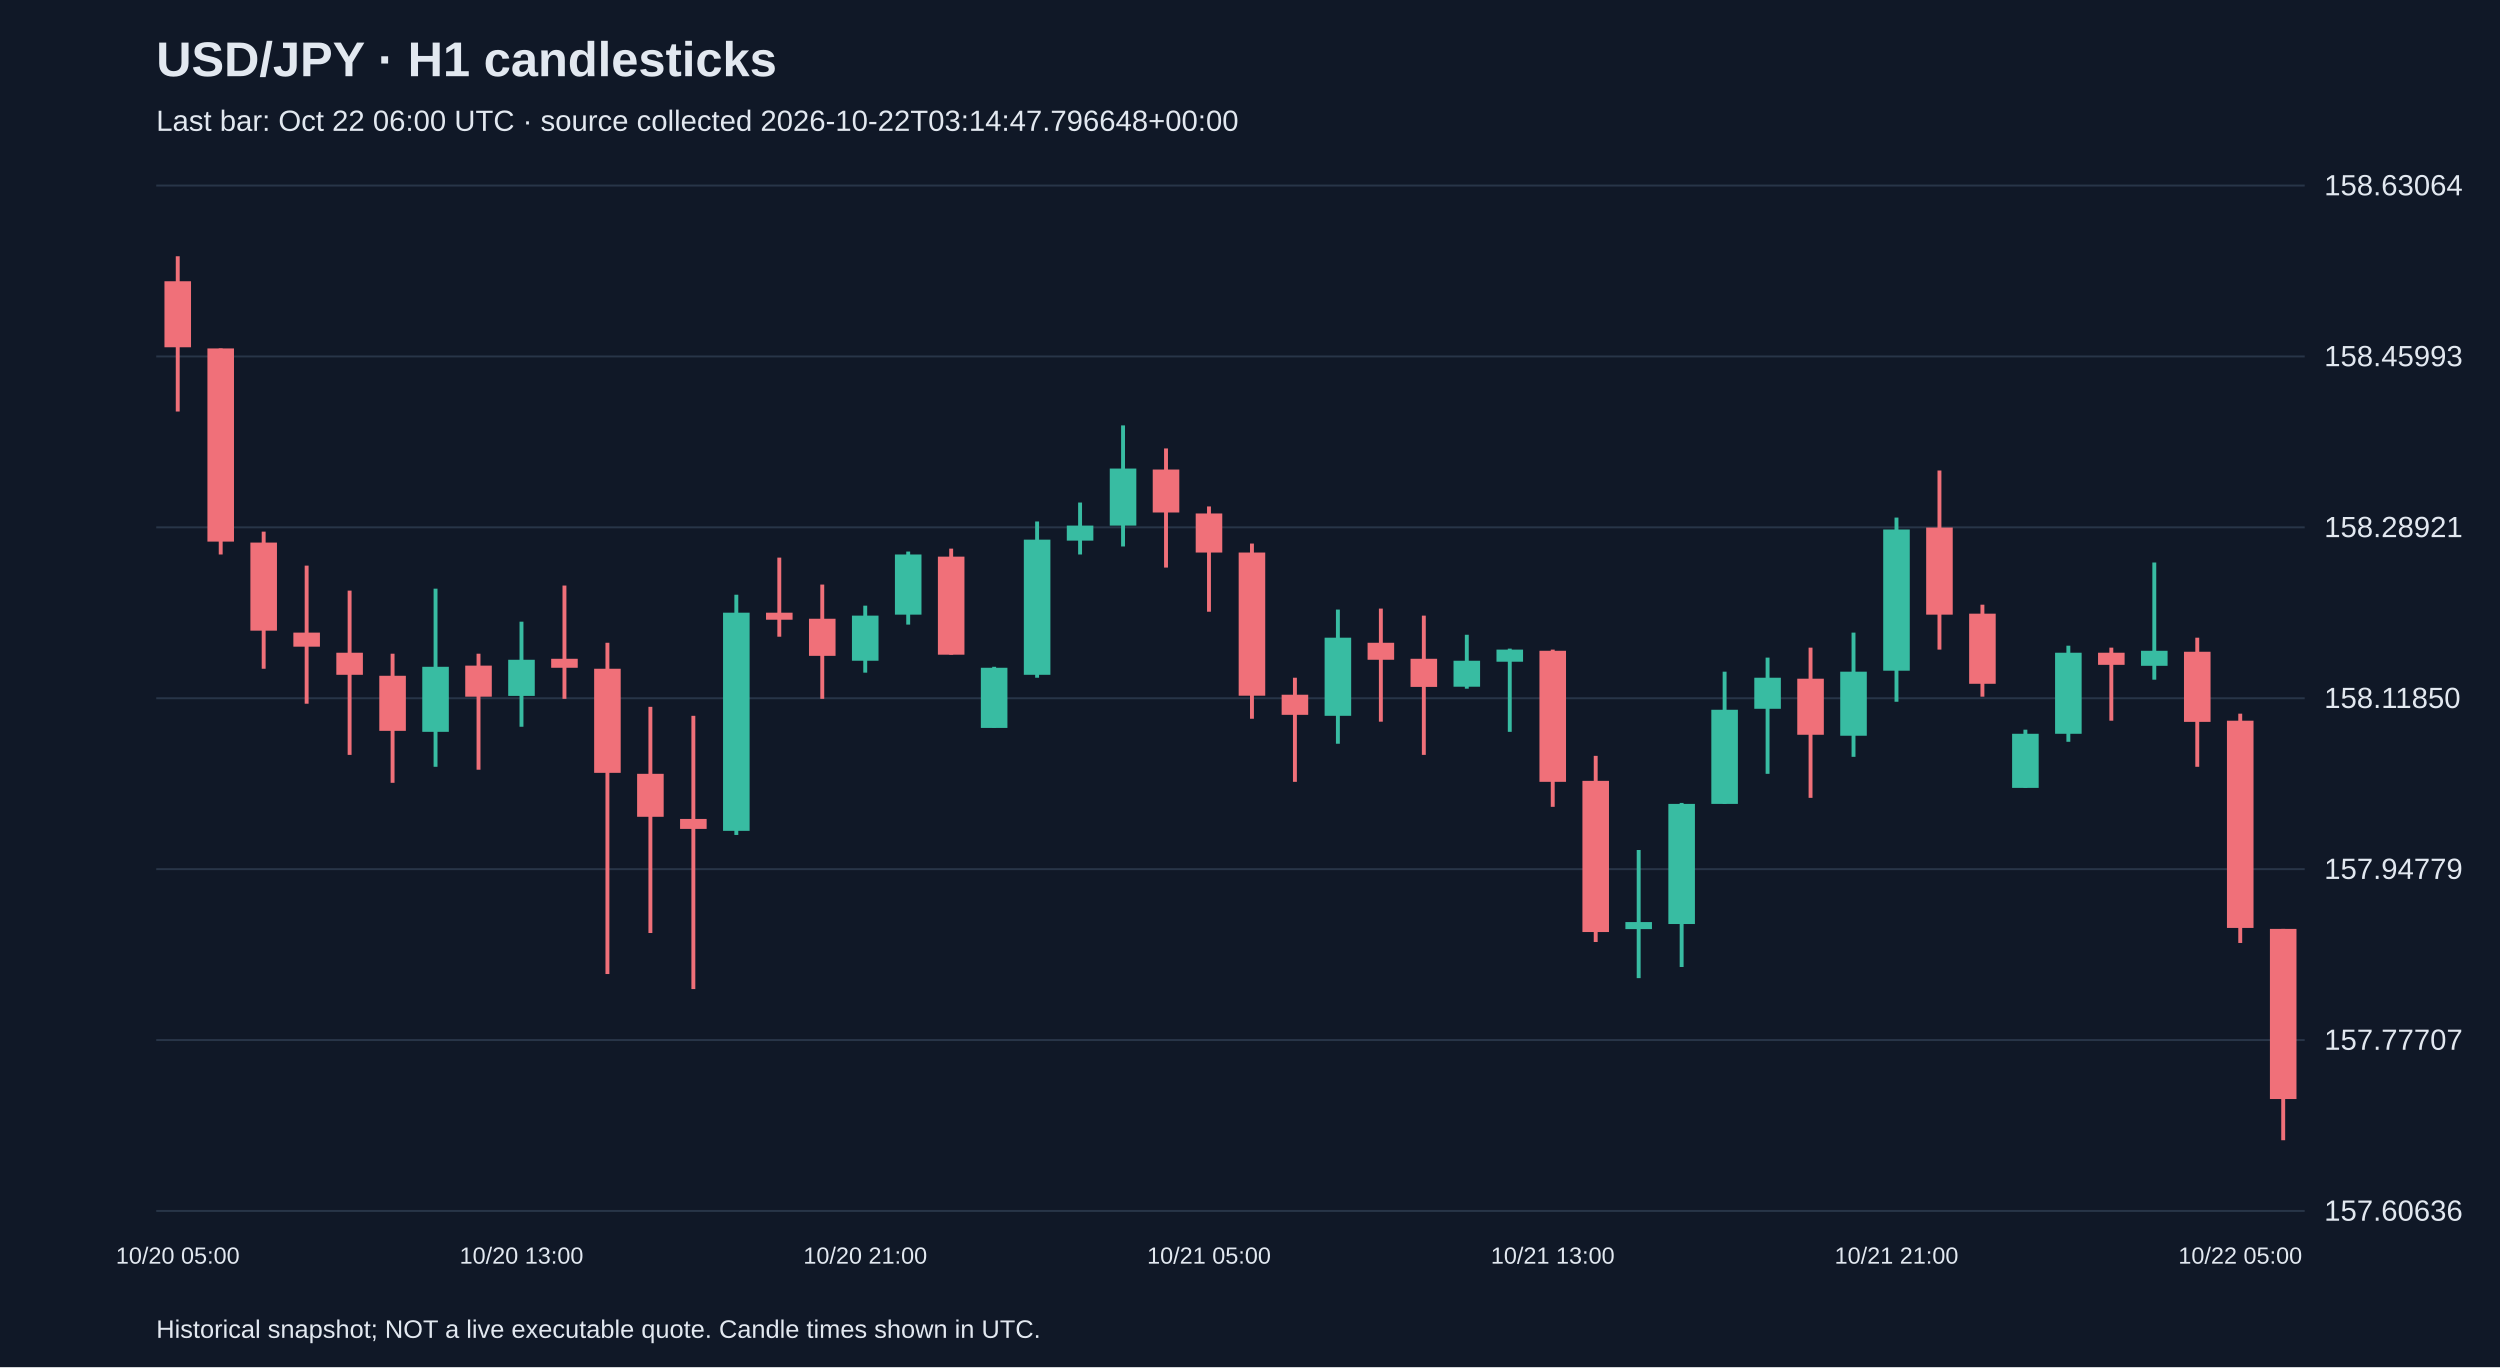
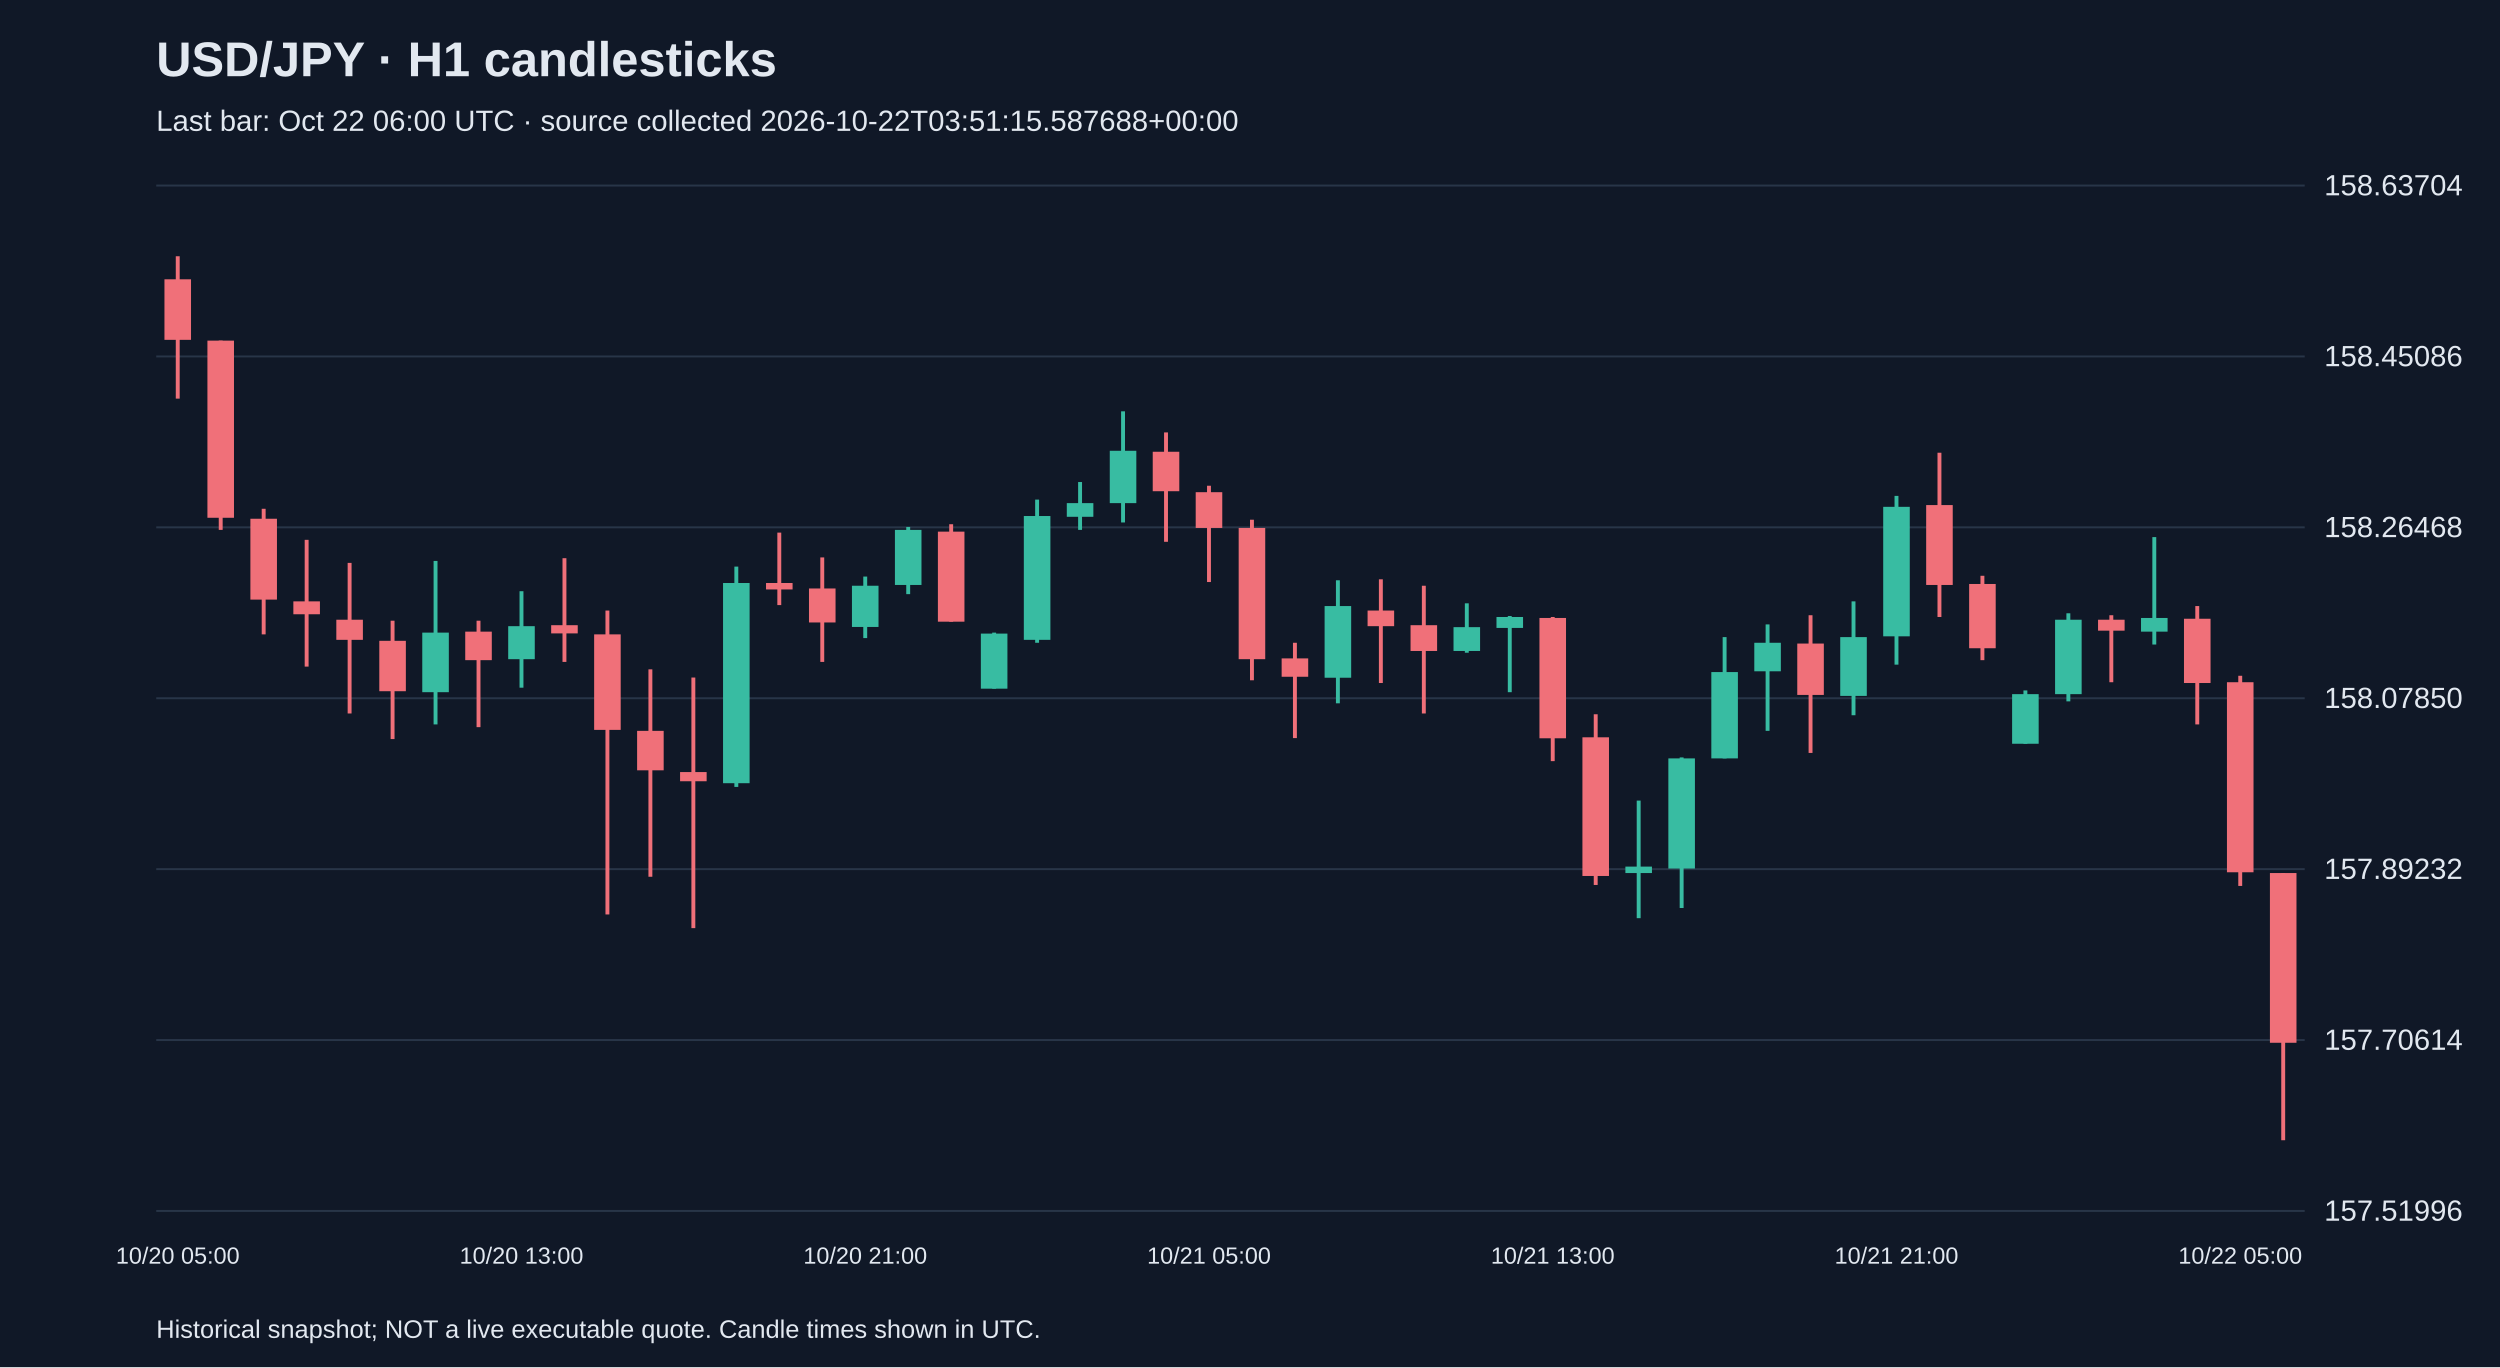
<svg xmlns="http://www.w3.org/2000/svg" viewBox="0 0 1280 700">
  <rect width="100%" height="100%" fill="#101827" />
  <style>text{font-family:Arial,sans-serif;fill:#e2e8f0}</style>
  <text x="80" y="39" font-size="25" font-weight="bold">USD/JPY · H1 candlesticks</text>
-   <text x="80" y="67" font-size="15" fill="#a6b1c5">Last bar: Oct 22 06:00 UTC · source collected 2026-10-22T03:14:47.796648+00:00</text>
+   <text x="80" y="67" font-size="15" fill="#a6b1c5">Last bar: Oct 22 06:00 UTC · source collected 2026-10-22T03:51:15.587688+00:00</text>
  <line x1="80" y1="620.0" x2="1180" y2="620.0" stroke="#283548" />
-   <text x="1190" y="625.0" font-size="15">157.60636</text>
+   <text x="1190" y="625.0" font-size="15">157.51996</text>
  <line x1="80" y1="532.5" x2="1180" y2="532.5" stroke="#283548" />
-   <text x="1190" y="537.5" font-size="15">157.77707</text>
+   <text x="1190" y="537.5" font-size="15">157.70614</text>
  <line x1="80" y1="445.0" x2="1180" y2="445.0" stroke="#283548" />
-   <text x="1190" y="450.0" font-size="15">157.94779</text>
+   <text x="1190" y="450.0" font-size="15">157.89232</text>
  <line x1="80" y1="357.5" x2="1180" y2="357.5" stroke="#283548" />
-   <text x="1190" y="362.5" font-size="15">158.11850</text>
+   <text x="1190" y="362.5" font-size="15">158.07850</text>
  <line x1="80" y1="270.0" x2="1180" y2="270.0" stroke="#283548" />
-   <text x="1190" y="275.0" font-size="15">158.28921</text>
+   <text x="1190" y="275.0" font-size="15">158.26468</text>
  <line x1="80" y1="182.5" x2="1180" y2="182.5" stroke="#283548" />
-   <text x="1190" y="187.5" font-size="15">158.45993</text>
+   <text x="1190" y="187.5" font-size="15">158.45086</text>
  <line x1="80" y1="95.0" x2="1180" y2="95.0" stroke="#283548" />
-   <text x="1190" y="100.0" font-size="15">158.63064</text>
-   <line x1="91.0" y1="131.2" x2="91.0" y2="210.7" stroke="#f07079" stroke-width="2" />
-   <rect x="84.2" y="144.0" width="13.6" height="33.8" fill="#f07079" />
+   <text x="1190" y="100.0" font-size="15">158.63704</text>
+   <line x1="91.0" y1="131.2" x2="91.0" y2="204.1" stroke="#f07079" stroke-width="2" />
+   <rect x="84.2" y="143.0" width="13.6" height="31.0" fill="#f07079" />
  <text x="91.0" y="647" text-anchor="middle" font-size="12">10/20 05:00</text>
-   <line x1="113.0" y1="178.4" x2="113.0" y2="283.9" stroke="#f07079" stroke-width="2" />
-   <rect x="106.2" y="178.4" width="13.6" height="98.9" fill="#f07079" />
-   <line x1="135.0" y1="272.2" x2="135.0" y2="342.4" stroke="#f07079" stroke-width="2" />
-   <rect x="128.2" y="277.8" width="13.6" height="45.1" fill="#f07079" />
-   <line x1="157.0" y1="289.6" x2="157.0" y2="360.3" stroke="#f07079" stroke-width="2" />
-   <rect x="150.2" y="323.9" width="13.6" height="7.2" fill="#f07079" />
-   <line x1="179.0" y1="302.4" x2="179.0" y2="386.5" stroke="#f07079" stroke-width="2" />
-   <rect x="172.2" y="334.2" width="13.6" height="11.3" fill="#f07079" />
-   <line x1="201.0" y1="334.7" x2="201.0" y2="400.8" stroke="#f07079" stroke-width="2" />
-   <rect x="194.2" y="346.0" width="13.6" height="28.2" fill="#f07079" />
-   <line x1="223.0" y1="301.4" x2="223.0" y2="392.6" stroke="#38bca2" stroke-width="2" />
-   <rect x="216.2" y="341.4" width="13.6" height="33.3" fill="#38bca2" />
-   <line x1="245.0" y1="334.7" x2="245.0" y2="394.1" stroke="#f07079" stroke-width="2" />
-   <rect x="238.2" y="340.8" width="13.6" height="15.9" fill="#f07079" />
-   <line x1="267.0" y1="318.3" x2="267.0" y2="372.1" stroke="#38bca2" stroke-width="2" />
-   <rect x="260.2" y="337.8" width="13.6" height="18.5" fill="#38bca2" />
+   <line x1="113.0" y1="174.4" x2="113.0" y2="271.3" stroke="#f07079" stroke-width="2" />
+   <rect x="106.2" y="174.4" width="13.6" height="90.7" fill="#f07079" />
+   <line x1="135.0" y1="260.5" x2="135.0" y2="324.8" stroke="#f07079" stroke-width="2" />
+   <rect x="128.2" y="265.6" width="13.6" height="41.4" fill="#f07079" />
+   <line x1="157.0" y1="276.4" x2="157.0" y2="341.3" stroke="#f07079" stroke-width="2" />
+   <rect x="150.2" y="307.9" width="13.6" height="6.6" fill="#f07079" />
+   <line x1="179.0" y1="288.2" x2="179.0" y2="365.3" stroke="#f07079" stroke-width="2" />
+   <rect x="172.2" y="317.3" width="13.6" height="10.3" fill="#f07079" />
+   <line x1="201.0" y1="317.8" x2="201.0" y2="378.4" stroke="#f07079" stroke-width="2" />
+   <rect x="194.2" y="328.1" width="13.6" height="25.8" fill="#f07079" />
+   <line x1="223.0" y1="287.2" x2="223.0" y2="370.9" stroke="#38bca2" stroke-width="2" />
+   <rect x="216.2" y="323.9" width="13.6" height="30.5" fill="#38bca2" />
+   <line x1="245.0" y1="317.8" x2="245.0" y2="372.3" stroke="#f07079" stroke-width="2" />
+   <rect x="238.2" y="323.4" width="13.6" height="14.6" fill="#f07079" />
+   <line x1="267.0" y1="302.7" x2="267.0" y2="352.1" stroke="#38bca2" stroke-width="2" />
+   <rect x="260.2" y="320.6" width="13.6" height="16.9" fill="#38bca2" />
  <text x="267.0" y="647" text-anchor="middle" font-size="12">10/20 13:00</text>
-   <line x1="289.0" y1="299.8" x2="289.0" y2="357.8" stroke="#f07079" stroke-width="2" />
-   <rect x="282.2" y="337.3" width="13.6" height="4.6" fill="#f07079" />
-   <line x1="311.0" y1="329.1" x2="311.0" y2="498.7" stroke="#f07079" stroke-width="2" />
-   <rect x="304.2" y="342.4" width="13.6" height="53.3" fill="#f07079" />
-   <line x1="333.0" y1="361.9" x2="333.0" y2="477.7" stroke="#f07079" stroke-width="2" />
-   <rect x="326.2" y="396.2" width="13.6" height="22.0" fill="#f07079" />
-   <line x1="355.0" y1="366.5" x2="355.0" y2="506.4" stroke="#f07079" stroke-width="2" />
-   <rect x="348.2" y="419.3" width="13.6" height="5.1" fill="#f07079" />
-   <line x1="377.0" y1="304.5" x2="377.0" y2="427.5" stroke="#38bca2" stroke-width="2" />
-   <rect x="370.2" y="313.7" width="13.6" height="111.7" fill="#38bca2" />
-   <line x1="399.0" y1="285.5" x2="399.0" y2="326.0" stroke="#f07079" stroke-width="2" />
-   <rect x="392.2" y="313.7" width="13.6" height="3.6" fill="#f07079" />
-   <line x1="421.0" y1="299.3" x2="421.0" y2="357.8" stroke="#f07079" stroke-width="2" />
-   <rect x="414.2" y="316.8" width="13.6" height="19.0" fill="#f07079" />
-   <line x1="443.0" y1="310.1" x2="443.0" y2="344.4" stroke="#38bca2" stroke-width="2" />
-   <rect x="436.2" y="315.2" width="13.6" height="23.1" fill="#38bca2" />
+   <line x1="289.0" y1="285.8" x2="289.0" y2="338.9" stroke="#f07079" stroke-width="2" />
+   <rect x="282.2" y="320.1" width="13.6" height="4.2" fill="#f07079" />
+   <line x1="311.0" y1="312.6" x2="311.0" y2="468.2" stroke="#f07079" stroke-width="2" />
+   <rect x="304.2" y="324.8" width="13.6" height="48.9" fill="#f07079" />
+   <line x1="333.0" y1="342.7" x2="333.0" y2="448.9" stroke="#f07079" stroke-width="2" />
+   <rect x="326.2" y="374.2" width="13.6" height="20.2" fill="#f07079" />
+   <line x1="355.0" y1="346.9" x2="355.0" y2="475.2" stroke="#f07079" stroke-width="2" />
+   <rect x="348.2" y="395.3" width="13.6" height="4.7" fill="#f07079" />
+   <line x1="377.0" y1="290.1" x2="377.0" y2="402.9" stroke="#38bca2" stroke-width="2" />
+   <rect x="370.2" y="298.5" width="13.6" height="102.5" fill="#38bca2" />
+   <line x1="399.0" y1="272.7" x2="399.0" y2="309.8" stroke="#f07079" stroke-width="2" />
+   <rect x="392.2" y="298.5" width="13.6" height="3.3" fill="#f07079" />
+   <line x1="421.0" y1="285.4" x2="421.0" y2="338.9" stroke="#f07079" stroke-width="2" />
+   <rect x="414.2" y="301.3" width="13.6" height="17.4" fill="#f07079" />
+   <line x1="443.0" y1="295.2" x2="443.0" y2="326.7" stroke="#38bca2" stroke-width="2" />
+   <rect x="436.2" y="299.9" width="13.6" height="21.1" fill="#38bca2" />
  <text x="443.0" y="647" text-anchor="middle" font-size="12">10/20 21:00</text>
-   <line x1="465.0" y1="282.4" x2="465.0" y2="319.8" stroke="#38bca2" stroke-width="2" />
-   <rect x="458.2" y="283.9" width="13.6" height="30.8" fill="#38bca2" />
-   <line x1="487.0" y1="280.9" x2="487.0" y2="335.2" stroke="#f07079" stroke-width="2" />
-   <rect x="480.2" y="285.0" width="13.6" height="50.2" fill="#f07079" />
-   <line x1="509.0" y1="341.4" x2="509.0" y2="372.6" stroke="#38bca2" stroke-width="2" />
-   <rect x="502.2" y="341.9" width="13.6" height="30.8" fill="#38bca2" />
-   <line x1="531.0" y1="267.0" x2="531.0" y2="347.0" stroke="#38bca2" stroke-width="2" />
-   <rect x="524.2" y="276.3" width="13.6" height="69.2" fill="#38bca2" />
-   <line x1="553.0" y1="257.3" x2="553.0" y2="283.9" stroke="#38bca2" stroke-width="2" />
-   <rect x="546.2" y="269.1" width="13.6" height="7.7" fill="#38bca2" />
-   <line x1="575.0" y1="217.8" x2="575.0" y2="279.8" stroke="#38bca2" stroke-width="2" />
-   <rect x="568.2" y="239.9" width="13.6" height="29.2" fill="#38bca2" />
-   <line x1="597.0" y1="229.6" x2="597.0" y2="290.6" stroke="#f07079" stroke-width="2" />
-   <rect x="590.2" y="240.4" width="13.6" height="22.0" fill="#f07079" />
-   <line x1="619.0" y1="259.3" x2="619.0" y2="313.2" stroke="#f07079" stroke-width="2" />
-   <rect x="612.2" y="262.9" width="13.6" height="20.0" fill="#f07079" />
+   <line x1="465.0" y1="269.8" x2="465.0" y2="304.2" stroke="#38bca2" stroke-width="2" />
+   <rect x="458.2" y="271.3" width="13.6" height="28.2" fill="#38bca2" />
+   <line x1="487.0" y1="268.4" x2="487.0" y2="318.3" stroke="#f07079" stroke-width="2" />
+   <rect x="480.2" y="272.2" width="13.6" height="46.1" fill="#f07079" />
+   <line x1="509.0" y1="323.9" x2="509.0" y2="352.6" stroke="#38bca2" stroke-width="2" />
+   <rect x="502.2" y="324.4" width="13.6" height="28.2" fill="#38bca2" />
+   <line x1="531.0" y1="255.8" x2="531.0" y2="329.1" stroke="#38bca2" stroke-width="2" />
+   <rect x="524.2" y="264.2" width="13.6" height="63.4" fill="#38bca2" />
+   <line x1="553.0" y1="246.8" x2="553.0" y2="271.3" stroke="#38bca2" stroke-width="2" />
+   <rect x="546.2" y="257.6" width="13.6" height="7.0" fill="#38bca2" />
+   <line x1="575.0" y1="210.6" x2="575.0" y2="267.5" stroke="#38bca2" stroke-width="2" />
+   <rect x="568.2" y="230.8" width="13.6" height="26.8" fill="#38bca2" />
+   <line x1="597.0" y1="221.4" x2="597.0" y2="277.4" stroke="#f07079" stroke-width="2" />
+   <rect x="590.2" y="231.3" width="13.6" height="20.2" fill="#f07079" />
+   <line x1="619.0" y1="248.7" x2="619.0" y2="298.0" stroke="#f07079" stroke-width="2" />
+   <rect x="612.2" y="252.0" width="13.6" height="18.3" fill="#f07079" />
  <text x="619.0" y="647" text-anchor="middle" font-size="12">10/21 05:00</text>
-   <line x1="641.0" y1="278.3" x2="641.0" y2="368.0" stroke="#f07079" stroke-width="2" />
-   <rect x="634.2" y="282.9" width="13.6" height="73.3" fill="#f07079" />
-   <line x1="663.0" y1="347.0" x2="663.0" y2="400.3" stroke="#f07079" stroke-width="2" />
-   <rect x="656.2" y="355.7" width="13.6" height="10.3" fill="#f07079" />
-   <line x1="685.0" y1="312.1" x2="685.0" y2="380.8" stroke="#38bca2" stroke-width="2" />
-   <rect x="678.2" y="326.5" width="13.6" height="40.0" fill="#38bca2" />
-   <line x1="707.0" y1="311.6" x2="707.0" y2="369.5" stroke="#f07079" stroke-width="2" />
-   <rect x="700.2" y="329.1" width="13.6" height="8.7" fill="#f07079" />
-   <line x1="729.0" y1="315.2" x2="729.0" y2="386.5" stroke="#f07079" stroke-width="2" />
-   <rect x="722.2" y="337.3" width="13.6" height="14.4" fill="#f07079" />
-   <line x1="751.0" y1="325.0" x2="751.0" y2="352.6" stroke="#38bca2" stroke-width="2" />
-   <rect x="744.2" y="338.3" width="13.6" height="13.3" fill="#38bca2" />
-   <line x1="773.0" y1="332.1" x2="773.0" y2="374.7" stroke="#38bca2" stroke-width="2" />
-   <rect x="766.2" y="332.6" width="13.6" height="6.2" fill="#38bca2" />
-   <line x1="795.0" y1="332.6" x2="795.0" y2="413.1" stroke="#f07079" stroke-width="2" />
-   <rect x="788.2" y="333.2" width="13.6" height="67.1" fill="#f07079" />
+   <line x1="641.0" y1="266.1" x2="641.0" y2="348.3" stroke="#f07079" stroke-width="2" />
+   <rect x="634.2" y="270.3" width="13.6" height="67.2" fill="#f07079" />
+   <line x1="663.0" y1="329.1" x2="663.0" y2="377.9" stroke="#f07079" stroke-width="2" />
+   <rect x="656.2" y="337.1" width="13.6" height="9.4" fill="#f07079" />
+   <line x1="685.0" y1="297.1" x2="685.0" y2="360.1" stroke="#38bca2" stroke-width="2" />
+   <rect x="678.2" y="310.3" width="13.6" height="36.7" fill="#38bca2" />
+   <line x1="707.0" y1="296.6" x2="707.0" y2="349.7" stroke="#f07079" stroke-width="2" />
+   <rect x="700.2" y="312.6" width="13.6" height="8.0" fill="#f07079" />
+   <line x1="729.0" y1="299.9" x2="729.0" y2="365.3" stroke="#f07079" stroke-width="2" />
+   <rect x="722.2" y="320.1" width="13.6" height="13.2" fill="#f07079" />
+   <line x1="751.0" y1="308.9" x2="751.0" y2="334.2" stroke="#38bca2" stroke-width="2" />
+   <rect x="744.2" y="321.1" width="13.6" height="12.2" fill="#38bca2" />
+   <line x1="773.0" y1="315.4" x2="773.0" y2="354.4" stroke="#38bca2" stroke-width="2" />
+   <rect x="766.2" y="315.9" width="13.6" height="5.6" fill="#38bca2" />
+   <line x1="795.0" y1="315.9" x2="795.0" y2="389.7" stroke="#f07079" stroke-width="2" />
+   <rect x="788.2" y="316.4" width="13.6" height="61.6" fill="#f07079" />
  <text x="795.0" y="647" text-anchor="middle" font-size="12">10/21 13:00</text>
-   <line x1="817.0" y1="387.0" x2="817.0" y2="482.3" stroke="#f07079" stroke-width="2" />
-   <rect x="810.2" y="399.8" width="13.6" height="77.4" fill="#f07079" />
-   <line x1="839.0" y1="435.2" x2="839.0" y2="500.8" stroke="#38bca2" stroke-width="2" />
-   <rect x="832.2" y="472.1" width="13.6" height="3.6" fill="#38bca2" />
-   <line x1="861.0" y1="411.1" x2="861.0" y2="495.1" stroke="#38bca2" stroke-width="2" />
-   <rect x="854.2" y="411.6" width="13.6" height="61.5" fill="#38bca2" />
-   <line x1="883.0" y1="343.9" x2="883.0" y2="411.6" stroke="#38bca2" stroke-width="2" />
-   <rect x="876.2" y="363.4" width="13.6" height="48.2" fill="#38bca2" />
-   <line x1="905.0" y1="336.7" x2="905.0" y2="396.2" stroke="#38bca2" stroke-width="2" />
-   <rect x="898.2" y="347.0" width="13.6" height="15.9" fill="#38bca2" />
-   <line x1="927.0" y1="331.6" x2="927.0" y2="408.5" stroke="#f07079" stroke-width="2" />
-   <rect x="920.2" y="347.5" width="13.6" height="28.7" fill="#f07079" />
-   <line x1="949.0" y1="323.9" x2="949.0" y2="387.5" stroke="#38bca2" stroke-width="2" />
-   <rect x="942.2" y="343.9" width="13.6" height="32.8" fill="#38bca2" />
-   <line x1="971.0" y1="265.0" x2="971.0" y2="359.3" stroke="#38bca2" stroke-width="2" />
-   <rect x="964.2" y="271.1" width="13.6" height="72.3" fill="#38bca2" />
+   <line x1="817.0" y1="365.7" x2="817.0" y2="453.1" stroke="#f07079" stroke-width="2" />
+   <rect x="810.2" y="377.5" width="13.6" height="71.0" fill="#f07079" />
+   <line x1="839.0" y1="409.9" x2="839.0" y2="470.1" stroke="#38bca2" stroke-width="2" />
+   <rect x="832.2" y="443.7" width="13.6" height="3.3" fill="#38bca2" />
+   <line x1="861.0" y1="387.8" x2="861.0" y2="464.9" stroke="#38bca2" stroke-width="2" />
+   <rect x="854.2" y="388.3" width="13.6" height="56.4" fill="#38bca2" />
+   <line x1="883.0" y1="326.2" x2="883.0" y2="388.3" stroke="#38bca2" stroke-width="2" />
+   <rect x="876.2" y="344.1" width="13.6" height="44.2" fill="#38bca2" />
+   <line x1="905.0" y1="319.7" x2="905.0" y2="374.2" stroke="#38bca2" stroke-width="2" />
+   <rect x="898.2" y="329.1" width="13.6" height="14.6" fill="#38bca2" />
+   <line x1="927.0" y1="315.0" x2="927.0" y2="385.5" stroke="#f07079" stroke-width="2" />
+   <rect x="920.2" y="329.5" width="13.6" height="26.3" fill="#f07079" />
+   <line x1="949.0" y1="307.9" x2="949.0" y2="366.2" stroke="#38bca2" stroke-width="2" />
+   <rect x="942.2" y="326.2" width="13.6" height="30.1" fill="#38bca2" />
+   <line x1="971.0" y1="253.9" x2="971.0" y2="340.3" stroke="#38bca2" stroke-width="2" />
+   <rect x="964.2" y="259.5" width="13.6" height="66.3" fill="#38bca2" />
  <text x="971.0" y="647" text-anchor="middle" font-size="12">10/21 21:00</text>
-   <line x1="993.0" y1="240.9" x2="993.0" y2="332.6" stroke="#f07079" stroke-width="2" />
-   <rect x="986.2" y="270.1" width="13.6" height="44.6" fill="#f07079" />
-   <line x1="1015.0" y1="309.6" x2="1015.0" y2="356.7" stroke="#f07079" stroke-width="2" />
-   <rect x="1008.2" y="314.2" width="13.6" height="35.9" fill="#f07079" />
-   <line x1="1037.0" y1="373.6" x2="1037.0" y2="403.4" stroke="#38bca2" stroke-width="2" />
-   <rect x="1030.2" y="375.7" width="13.6" height="27.7" fill="#38bca2" />
-   <line x1="1059.0" y1="330.6" x2="1059.0" y2="379.8" stroke="#38bca2" stroke-width="2" />
-   <rect x="1052.2" y="334.2" width="13.6" height="41.5" fill="#38bca2" />
-   <line x1="1081.0" y1="331.6" x2="1081.0" y2="369.0" stroke="#f07079" stroke-width="2" />
-   <rect x="1074.2" y="334.2" width="13.6" height="6.2" fill="#f07079" />
-   <line x1="1103.0" y1="288.0" x2="1103.0" y2="348.0" stroke="#38bca2" stroke-width="2" />
-   <rect x="1096.2" y="333.2" width="13.6" height="7.7" fill="#38bca2" />
-   <line x1="1125.0" y1="326.5" x2="1125.0" y2="392.6" stroke="#f07079" stroke-width="2" />
-   <rect x="1118.2" y="333.7" width="13.6" height="35.9" fill="#f07079" />
-   <line x1="1147.0" y1="365.4" x2="1147.0" y2="482.8" stroke="#f07079" stroke-width="2" />
-   <rect x="1140.2" y="369.0" width="13.6" height="106.1" fill="#f07079" />
+   <line x1="993.0" y1="231.8" x2="993.0" y2="315.9" stroke="#f07079" stroke-width="2" />
+   <rect x="986.2" y="258.6" width="13.6" height="40.9" fill="#f07079" />
+   <line x1="1015.0" y1="294.8" x2="1015.0" y2="338.0" stroke="#f07079" stroke-width="2" />
+   <rect x="1008.2" y="299.0" width="13.6" height="32.9" fill="#f07079" />
+   <line x1="1037.0" y1="353.5" x2="1037.0" y2="380.8" stroke="#38bca2" stroke-width="2" />
+   <rect x="1030.2" y="355.4" width="13.6" height="25.4" fill="#38bca2" />
+   <line x1="1059.0" y1="314.0" x2="1059.0" y2="359.1" stroke="#38bca2" stroke-width="2" />
+   <rect x="1052.2" y="317.3" width="13.6" height="38.1" fill="#38bca2" />
+   <line x1="1081.0" y1="315.0" x2="1081.0" y2="349.3" stroke="#f07079" stroke-width="2" />
+   <rect x="1074.2" y="317.3" width="13.6" height="5.6" fill="#f07079" />
+   <line x1="1103.0" y1="275.0" x2="1103.0" y2="330.0" stroke="#38bca2" stroke-width="2" />
+   <rect x="1096.2" y="316.4" width="13.6" height="7.0" fill="#38bca2" />
+   <line x1="1125.0" y1="310.3" x2="1125.0" y2="370.9" stroke="#f07079" stroke-width="2" />
+   <rect x="1118.2" y="316.8" width="13.6" height="32.9" fill="#f07079" />
+   <line x1="1147.0" y1="346.0" x2="1147.0" y2="453.6" stroke="#f07079" stroke-width="2" />
+   <rect x="1140.2" y="349.3" width="13.6" height="97.3" fill="#f07079" />
  <text x="1147.0" y="647" text-anchor="middle" font-size="12">10/22 05:00</text>
-   <line x1="1169.0" y1="475.6" x2="1169.0" y2="583.8" stroke="#f07079" stroke-width="2" />
-   <rect x="1162.2" y="475.6" width="13.6" height="87.1" fill="#f07079" />
+   <line x1="1169.0" y1="447.0" x2="1169.0" y2="583.8" stroke="#f07079" stroke-width="2" />
+   <rect x="1162.2" y="447.0" width="13.6" height="86.9" fill="#f07079" />
  <text x="80" y="685" font-size="13">Historical snapshot; NOT a live executable quote. Candle times shown in UTC.</text>
</svg>
